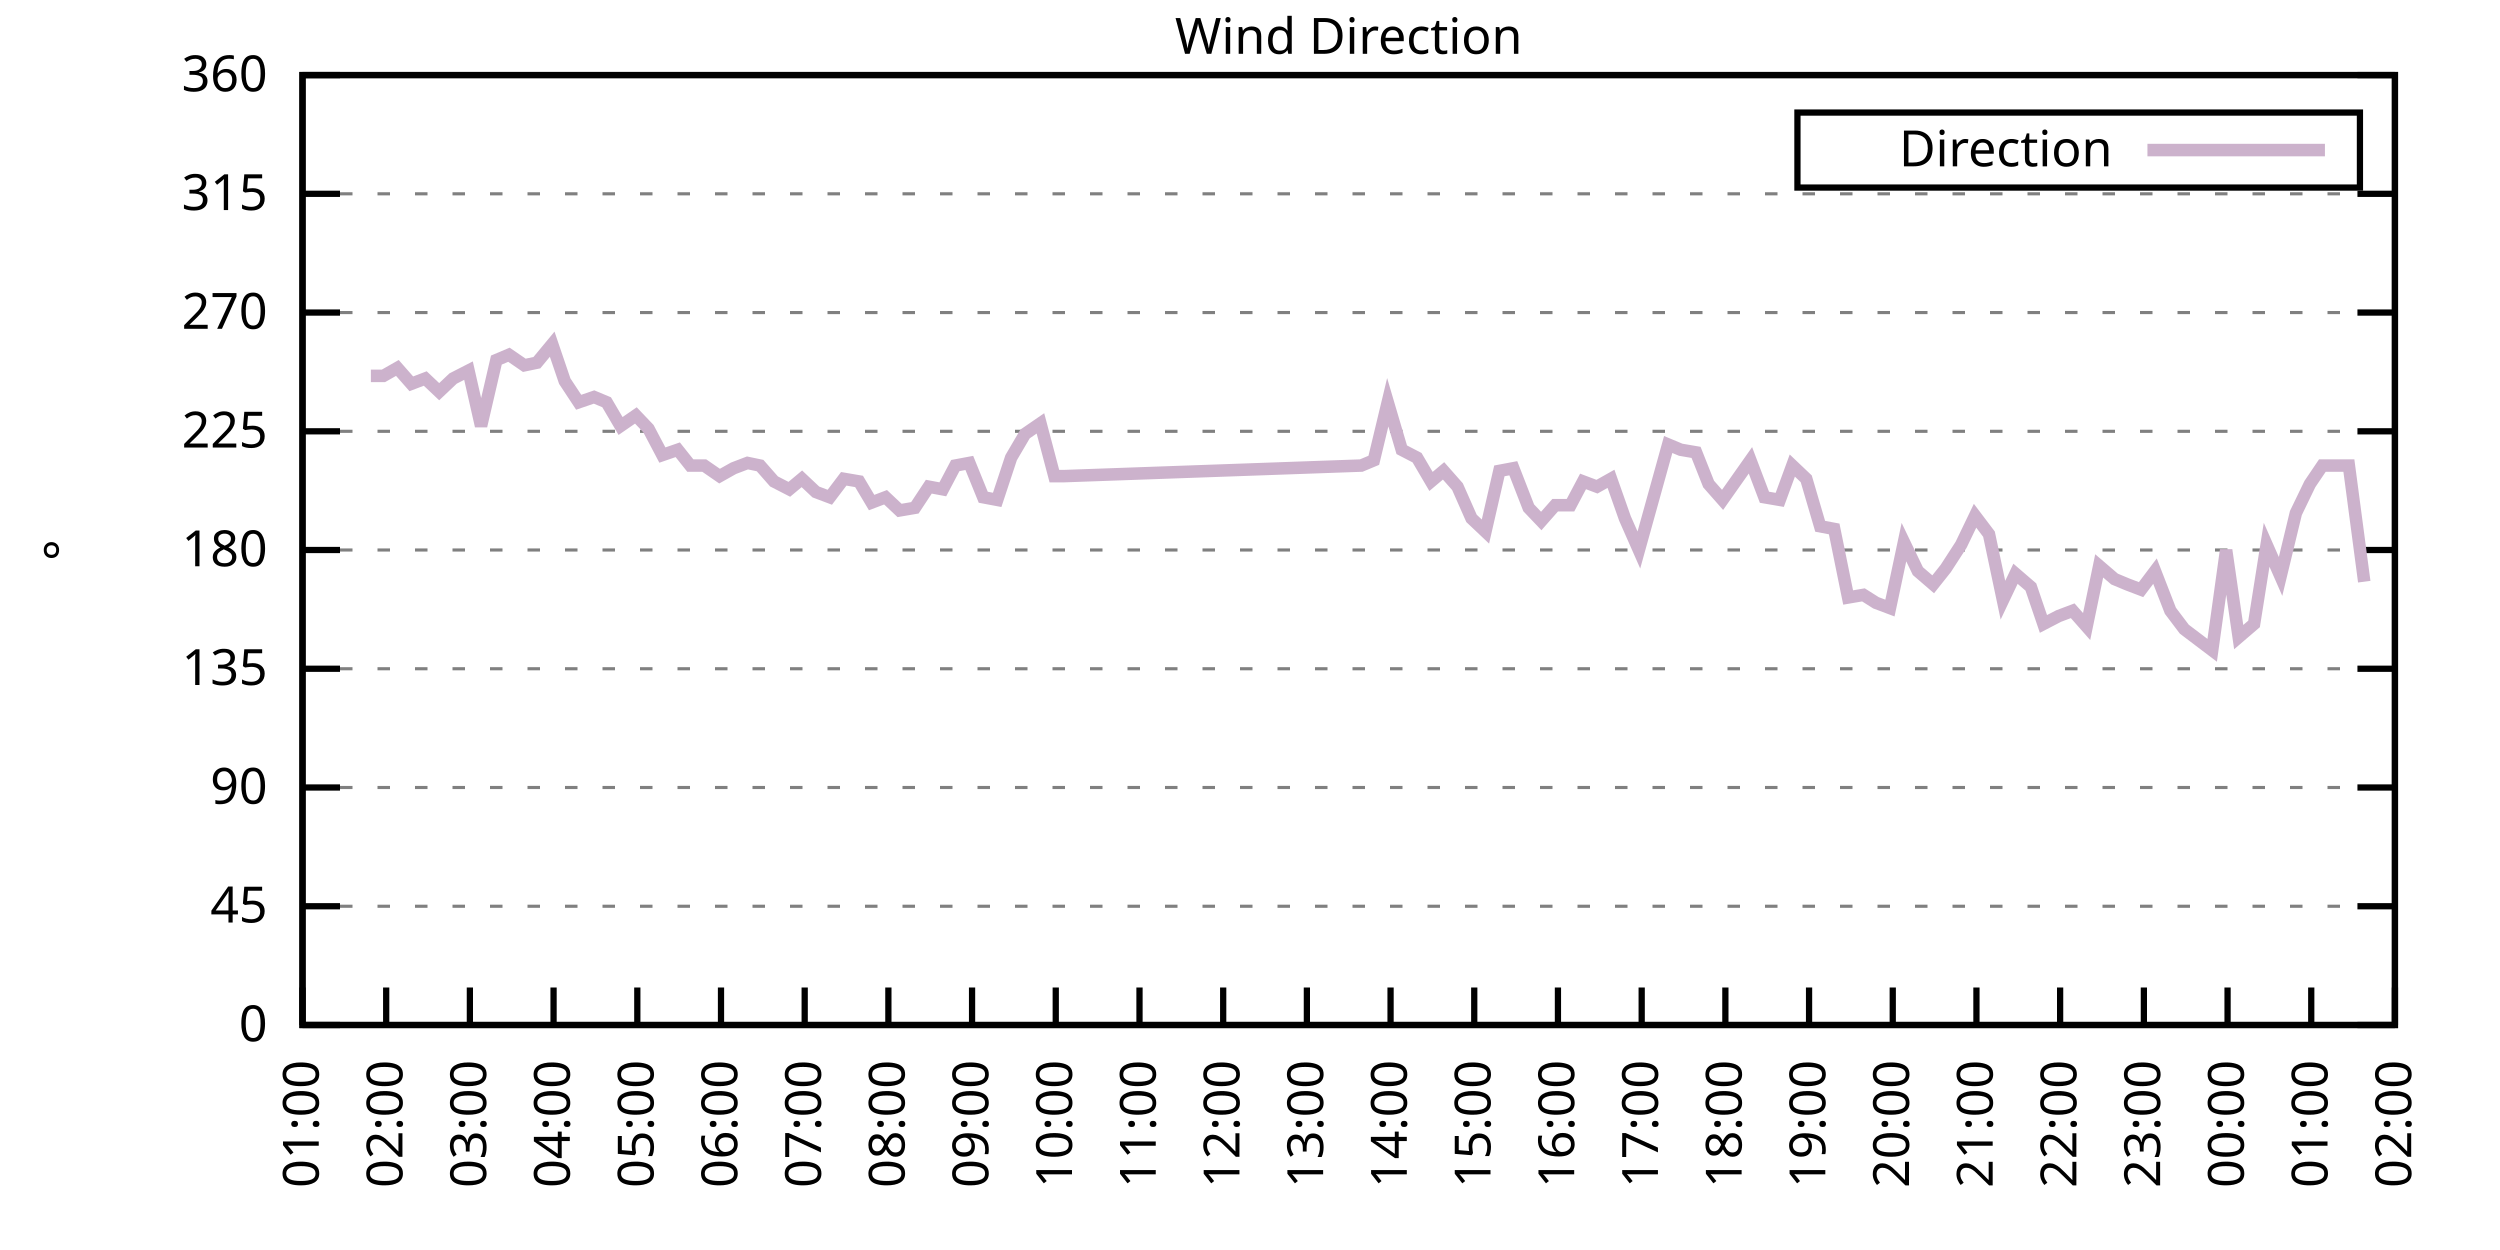
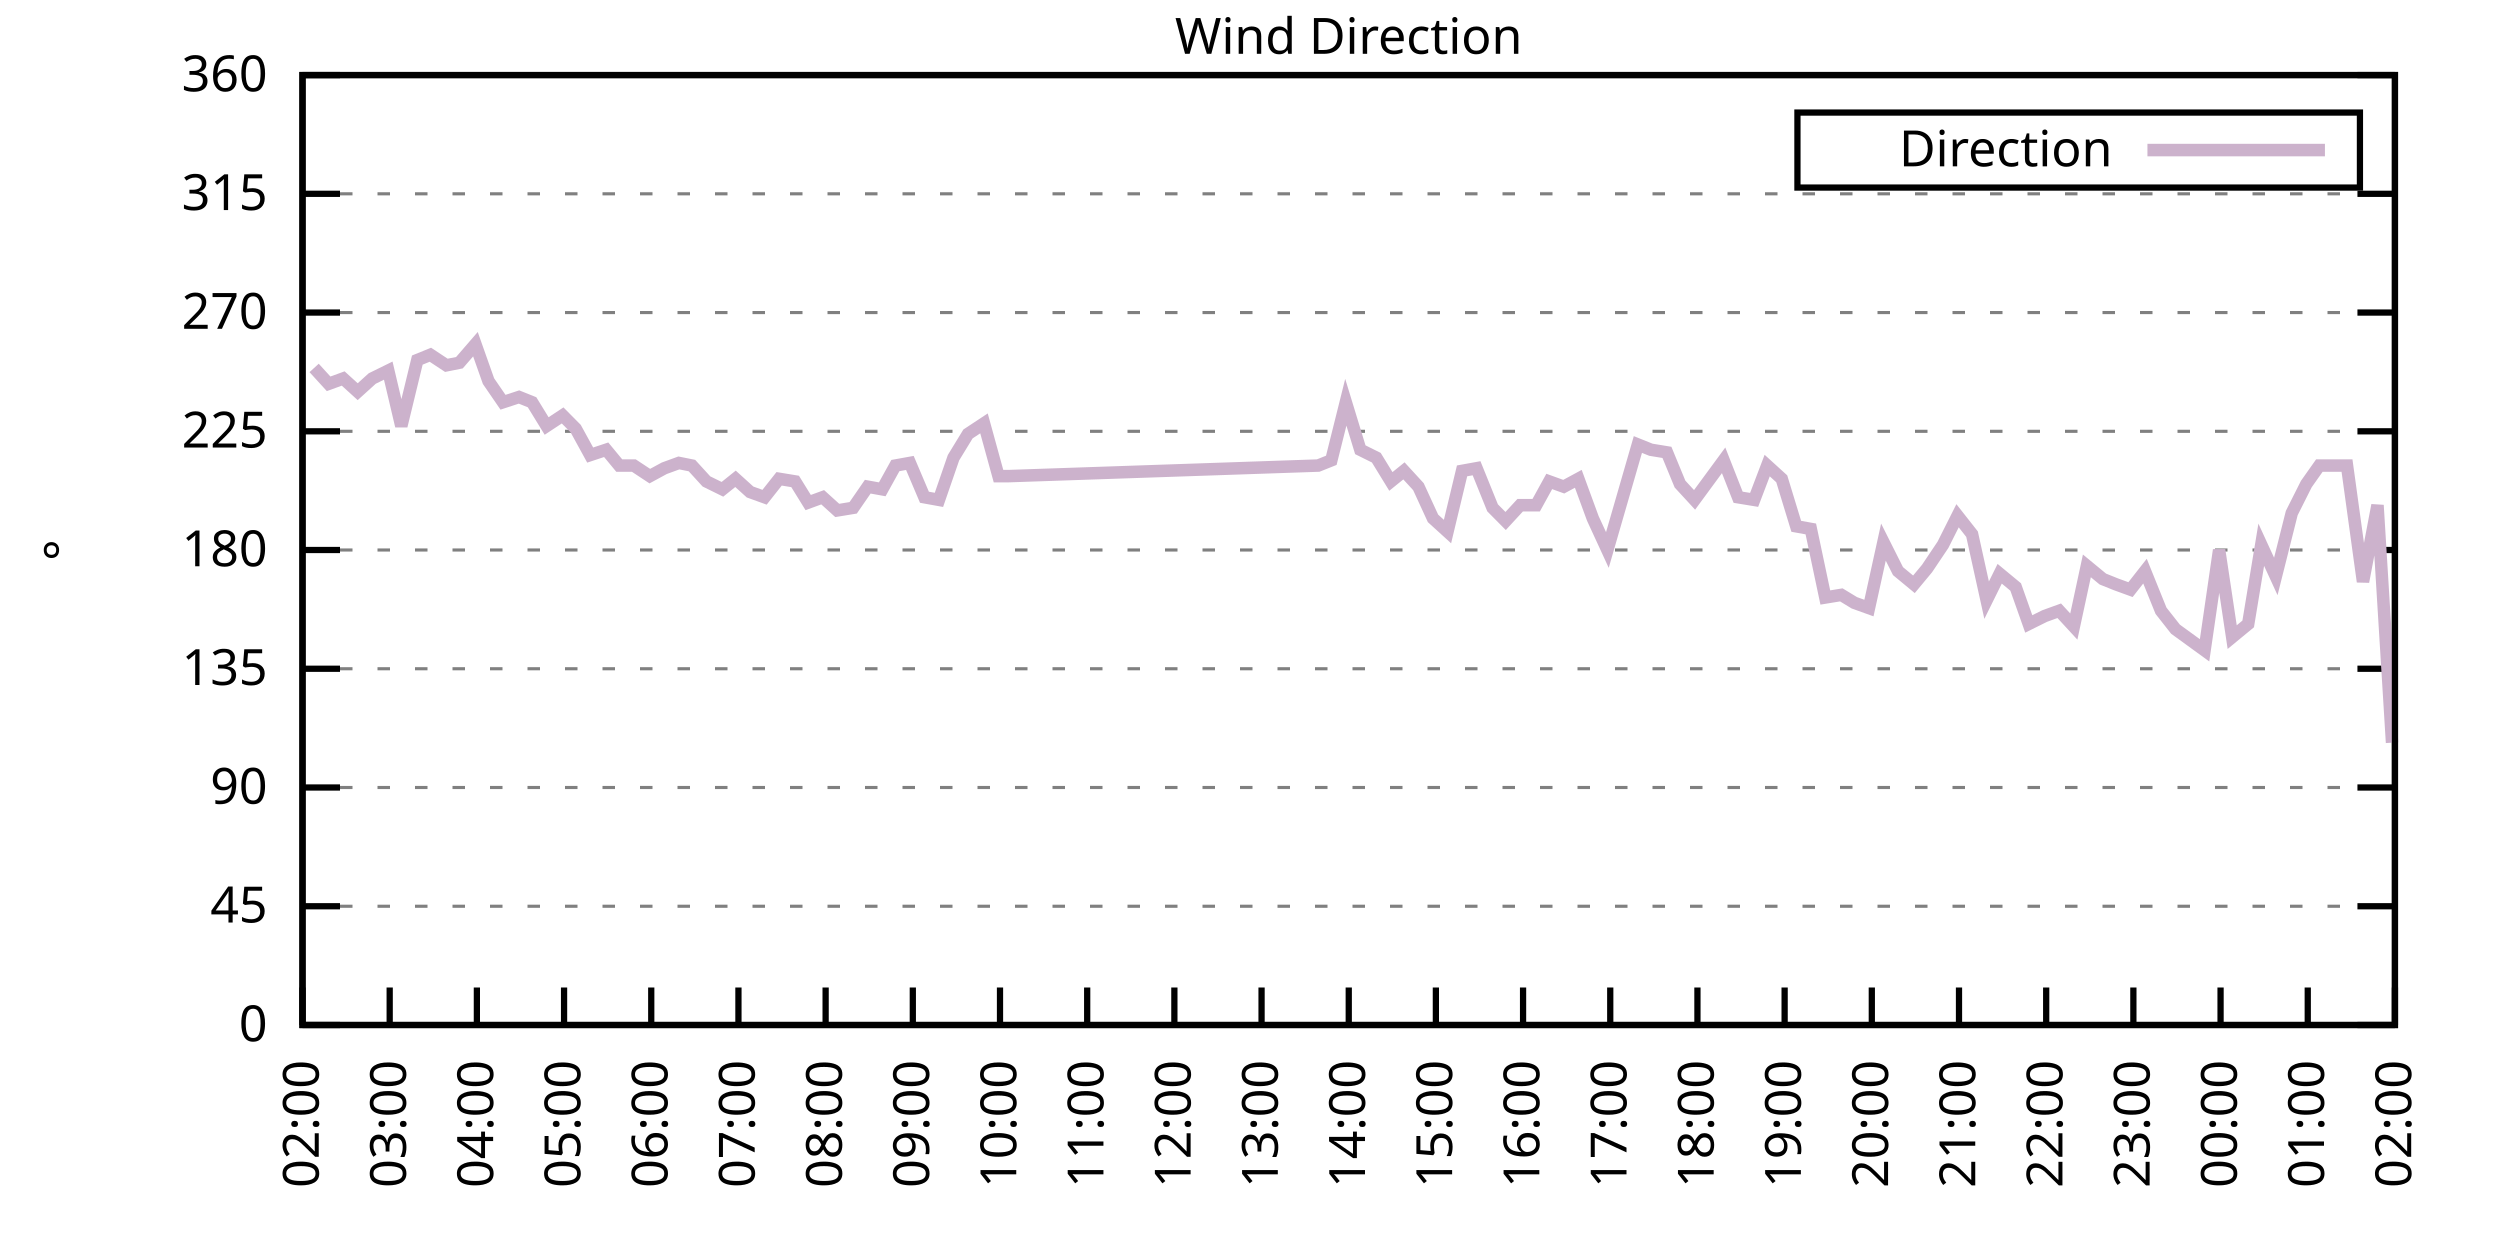
<svg xmlns="http://www.w3.org/2000/svg" xmlns:xlink="http://www.w3.org/1999/xlink" width="400" height="200" viewBox="0 0 400 200">
  <g id="gnuplot_canvas">
    <rect x="0" y="0" width="400" height="200" fill="none" />
    <defs>
      <circle id="gpDot" r="0.5" stroke-width="0.5" stroke="currentColor" />
      <path id="gpPt0" stroke-width="0.333" stroke="currentColor" d="M-1,0 h2 M0,-1 v2" />
      <path id="gpPt1" stroke-width="0.333" stroke="currentColor" d="M-1,-1 L1,1 M1,-1 L-1,1" />
      <path id="gpPt2" stroke-width="0.333" stroke="currentColor" d="M-1,0 L1,0 M0,-1 L0,1 M-1,-1 L1,1 M-1,1 L1,-1" />
      <rect id="gpPt3" stroke-width="0.333" stroke="currentColor" x="-1" y="-1" width="2" height="2" />
      <rect id="gpPt4" stroke-width="0.333" stroke="currentColor" fill="currentColor" x="-1" y="-1" width="2" height="2" />
      <circle id="gpPt5" stroke-width="0.333" stroke="currentColor" cx="0" cy="0" r="1" />
      <use xlink:href="#gpPt5" id="gpPt6" fill="currentColor" stroke="none" />
      <path id="gpPt7" stroke-width="0.333" stroke="currentColor" d="M0,-1.33 L-1.33,0.67 L1.33,0.67 z" />
      <use xlink:href="#gpPt7" id="gpPt8" fill="currentColor" stroke="none" />
      <use xlink:href="#gpPt7" id="gpPt9" stroke="currentColor" transform="rotate(180)" />
      <use xlink:href="#gpPt9" id="gpPt10" fill="currentColor" stroke="none" />
      <use xlink:href="#gpPt3" id="gpPt11" stroke="currentColor" transform="rotate(45)" />
      <use xlink:href="#gpPt11" id="gpPt12" fill="currentColor" stroke="none" />
      <path id="gpPt13" stroke-width="0.333" stroke="currentColor" d="M0,1.330 L1.265,0.411 L0.782,-1.067 L-0.782,-1.076 L-1.265,0.411 z" />
      <use xlink:href="#gpPt13" id="gpPt14" fill="currentColor" stroke="none" />
      <filter id="textbox" filterUnits="objectBoundingBox" x="0" y="0" height="1" width="1">
        <feFlood flood-color="white" flood-opacity="1" result="bgnd" />
        <feComposite in="SourceGraphic" in2="bgnd" operator="atop" />
      </filter>
      <filter id="greybox" filterUnits="objectBoundingBox" x="0" y="0" height="1" width="1">
        <feFlood flood-color="lightgrey" flood-opacity="1" result="grey" />
        <feComposite in="SourceGraphic" in2="grey" operator="atop" />
      </filter>
    </defs>
    <g fill="none" color="white" stroke="currentColor" stroke-width="1.00" stroke-linecap="butt" stroke-linejoin="miter">
</g>
    <g fill="none" color="black" stroke="currentColor" stroke-width="1.00" stroke-linecap="butt" stroke-linejoin="miter">
      <g stroke="none" shape-rendering="crispEdges">
        <polygon fill="rgb(255, 255, 255)" points="48.40,164.00 383.18,164.00 383.18,12.02 48.40,12.02 " />
      </g>
    </g>
    <g fill="none" color="black" stroke="currentColor" stroke-width="1.00" stroke-linecap="butt" stroke-linejoin="miter">
</g>
    <g fill="none" color="black" stroke="black" stroke-width="0.50" stroke-linecap="butt" stroke-linejoin="miter">
</g>
    <g fill="none" color="gray" stroke="currentColor" stroke-width="0.50" stroke-linecap="butt" stroke-linejoin="miter">
      <path stroke="gray" stroke-dasharray="2,4" class="gridline" d="M48.40,164.00 L383.19,164.00  " />
    </g>
    <g fill="none" color="gray" stroke="gray" stroke-width="1.00" stroke-linecap="butt" stroke-linejoin="miter">
</g>
    <g fill="none" color="black" stroke="currentColor" stroke-width="1.00" stroke-linecap="butt" stroke-linejoin="miter">
      <path stroke="black" d="M48.40,164.00 L54.40,164.00 M383.19,164.00 L377.19,164.00  " />
      <g transform="translate(42.80,166.60)" stroke="none" fill="black" font-family="Sans" font-size="8.00" text-anchor="end">
        <text>
          <tspan font-family="Sans"> 0</tspan>
        </text>
      </g>
    </g>
    <g fill="none" color="black" stroke="currentColor" stroke-width="1.00" stroke-linecap="butt" stroke-linejoin="miter">
</g>
    <g fill="none" color="black" stroke="black" stroke-width="0.50" stroke-linecap="butt" stroke-linejoin="miter">
</g>
    <g fill="none" color="gray" stroke="currentColor" stroke-width="0.50" stroke-linecap="butt" stroke-linejoin="miter">
      <path stroke="gray" stroke-dasharray="2,4" class="gridline" d="M48.40,145.00 L383.19,145.00  " />
    </g>
    <g fill="none" color="gray" stroke="gray" stroke-width="1.00" stroke-linecap="butt" stroke-linejoin="miter">
</g>
    <g fill="none" color="black" stroke="currentColor" stroke-width="1.00" stroke-linecap="butt" stroke-linejoin="miter">
      <path stroke="black" d="M48.40,145.00 L54.40,145.00 M383.19,145.00 L377.19,145.00  " />
      <g transform="translate(42.80,147.60)" stroke="none" fill="black" font-family="Sans" font-size="8.00" text-anchor="end">
        <text>
          <tspan font-family="Sans"> 45</tspan>
        </text>
      </g>
    </g>
    <g fill="none" color="black" stroke="currentColor" stroke-width="1.00" stroke-linecap="butt" stroke-linejoin="miter">
</g>
    <g fill="none" color="black" stroke="black" stroke-width="0.50" stroke-linecap="butt" stroke-linejoin="miter">
</g>
    <g fill="none" color="gray" stroke="currentColor" stroke-width="0.50" stroke-linecap="butt" stroke-linejoin="miter">
      <path stroke="gray" stroke-dasharray="2,4" class="gridline" d="M48.40,126.00 L383.19,126.00  " />
    </g>
    <g fill="none" color="gray" stroke="gray" stroke-width="1.00" stroke-linecap="butt" stroke-linejoin="miter">
</g>
    <g fill="none" color="black" stroke="currentColor" stroke-width="1.00" stroke-linecap="butt" stroke-linejoin="miter">
      <path stroke="black" d="M48.40,126.00 L54.40,126.00 M383.19,126.00 L377.19,126.00  " />
      <g transform="translate(42.80,128.60)" stroke="none" fill="black" font-family="Sans" font-size="8.00" text-anchor="end">
        <text>
          <tspan font-family="Sans"> 90</tspan>
        </text>
      </g>
    </g>
    <g fill="none" color="black" stroke="currentColor" stroke-width="1.00" stroke-linecap="butt" stroke-linejoin="miter">
</g>
    <g fill="none" color="black" stroke="black" stroke-width="0.50" stroke-linecap="butt" stroke-linejoin="miter">
</g>
    <g fill="none" color="gray" stroke="currentColor" stroke-width="0.50" stroke-linecap="butt" stroke-linejoin="miter">
      <path stroke="gray" stroke-dasharray="2,4" class="gridline" d="M48.40,107.00 L383.19,107.00  " />
    </g>
    <g fill="none" color="gray" stroke="gray" stroke-width="1.00" stroke-linecap="butt" stroke-linejoin="miter">
</g>
    <g fill="none" color="black" stroke="currentColor" stroke-width="1.00" stroke-linecap="butt" stroke-linejoin="miter">
      <path stroke="black" d="M48.40,107.00 L54.40,107.00 M383.19,107.00 L377.19,107.00  " />
      <g transform="translate(42.80,109.60)" stroke="none" fill="black" font-family="Sans" font-size="8.00" text-anchor="end">
        <text>
          <tspan font-family="Sans"> 135</tspan>
        </text>
      </g>
    </g>
    <g fill="none" color="black" stroke="currentColor" stroke-width="1.00" stroke-linecap="butt" stroke-linejoin="miter">
</g>
    <g fill="none" color="black" stroke="black" stroke-width="0.50" stroke-linecap="butt" stroke-linejoin="miter">
</g>
    <g fill="none" color="gray" stroke="currentColor" stroke-width="0.50" stroke-linecap="butt" stroke-linejoin="miter">
      <path stroke="gray" stroke-dasharray="2,4" class="gridline" d="M48.40,88.00 L383.19,88.00  " />
    </g>
    <g fill="none" color="gray" stroke="gray" stroke-width="1.00" stroke-linecap="butt" stroke-linejoin="miter">
</g>
    <g fill="none" color="black" stroke="currentColor" stroke-width="1.00" stroke-linecap="butt" stroke-linejoin="miter">
      <path stroke="black" d="M48.40,88.00 L54.40,88.00 M383.19,88.00 L377.19,88.00  " />
      <g transform="translate(42.80,90.60)" stroke="none" fill="black" font-family="Sans" font-size="8.00" text-anchor="end">
        <text>
          <tspan font-family="Sans"> 180</tspan>
        </text>
      </g>
    </g>
    <g fill="none" color="black" stroke="currentColor" stroke-width="1.00" stroke-linecap="butt" stroke-linejoin="miter">
</g>
    <g fill="none" color="black" stroke="black" stroke-width="0.50" stroke-linecap="butt" stroke-linejoin="miter">
</g>
    <g fill="none" color="gray" stroke="currentColor" stroke-width="0.50" stroke-linecap="butt" stroke-linejoin="miter">
      <path stroke="gray" stroke-dasharray="2,4" class="gridline" d="M48.40,69.01 L383.19,69.01  " />
    </g>
    <g fill="none" color="gray" stroke="gray" stroke-width="1.00" stroke-linecap="butt" stroke-linejoin="miter">
</g>
    <g fill="none" color="black" stroke="currentColor" stroke-width="1.00" stroke-linecap="butt" stroke-linejoin="miter">
      <path stroke="black" d="M48.40,69.01 L54.40,69.01 M383.19,69.01 L377.19,69.01  " />
      <g transform="translate(42.80,71.61)" stroke="none" fill="black" font-family="Sans" font-size="8.00" text-anchor="end">
        <text>
          <tspan font-family="Sans"> 225</tspan>
        </text>
      </g>
    </g>
    <g fill="none" color="black" stroke="currentColor" stroke-width="1.00" stroke-linecap="butt" stroke-linejoin="miter">
</g>
    <g fill="none" color="black" stroke="black" stroke-width="0.50" stroke-linecap="butt" stroke-linejoin="miter">
</g>
    <g fill="none" color="gray" stroke="currentColor" stroke-width="0.50" stroke-linecap="butt" stroke-linejoin="miter">
      <path stroke="gray" stroke-dasharray="2,4" class="gridline" d="M48.40,50.01 L383.19,50.01  " />
    </g>
    <g fill="none" color="gray" stroke="gray" stroke-width="1.00" stroke-linecap="butt" stroke-linejoin="miter">
</g>
    <g fill="none" color="black" stroke="currentColor" stroke-width="1.00" stroke-linecap="butt" stroke-linejoin="miter">
      <path stroke="black" d="M48.40,50.01 L54.40,50.01 M383.19,50.01 L377.19,50.01  " />
      <g transform="translate(42.80,52.61)" stroke="none" fill="black" font-family="Sans" font-size="8.00" text-anchor="end">
        <text>
          <tspan font-family="Sans"> 270</tspan>
        </text>
      </g>
    </g>
    <g fill="none" color="black" stroke="currentColor" stroke-width="1.00" stroke-linecap="butt" stroke-linejoin="miter">
</g>
    <g fill="none" color="black" stroke="black" stroke-width="0.50" stroke-linecap="butt" stroke-linejoin="miter">
</g>
    <g fill="none" color="gray" stroke="currentColor" stroke-width="0.50" stroke-linecap="butt" stroke-linejoin="miter">
      <path stroke="gray" stroke-dasharray="2,4" class="gridline" d="M48.40,31.01 L383.19,31.01  " />
    </g>
    <g fill="none" color="gray" stroke="gray" stroke-width="1.00" stroke-linecap="butt" stroke-linejoin="miter">
</g>
    <g fill="none" color="black" stroke="currentColor" stroke-width="1.00" stroke-linecap="butt" stroke-linejoin="miter">
      <path stroke="black" d="M48.40,31.01 L54.40,31.01 M383.19,31.01 L377.19,31.01  " />
      <g transform="translate(42.80,33.61)" stroke="none" fill="black" font-family="Sans" font-size="8.00" text-anchor="end">
        <text>
          <tspan font-family="Sans"> 315</tspan>
        </text>
      </g>
    </g>
    <g fill="none" color="black" stroke="currentColor" stroke-width="1.00" stroke-linecap="butt" stroke-linejoin="miter">
</g>
    <g fill="none" color="black" stroke="black" stroke-width="0.50" stroke-linecap="butt" stroke-linejoin="miter">
</g>
    <g fill="none" color="gray" stroke="currentColor" stroke-width="0.50" stroke-linecap="butt" stroke-linejoin="miter">
      <path stroke="gray" stroke-dasharray="2,4" class="gridline" d="M48.40,12.01 L383.19,12.01  " />
    </g>
    <g fill="none" color="gray" stroke="gray" stroke-width="1.00" stroke-linecap="butt" stroke-linejoin="miter">
</g>
    <g fill="none" color="black" stroke="currentColor" stroke-width="1.00" stroke-linecap="butt" stroke-linejoin="miter">
      <path stroke="black" d="M48.40,12.01 L54.40,12.01 M383.19,12.01 L377.19,12.01  " />
      <g transform="translate(42.80,14.61)" stroke="none" fill="black" font-family="Sans" font-size="8.00" text-anchor="end">
        <text>
          <tspan font-family="Sans"> 360</tspan>
        </text>
      </g>
    </g>
    <g fill="none" color="black" stroke="currentColor" stroke-width="1.00" stroke-linecap="butt" stroke-linejoin="miter">
      <path stroke="black" d="M48.40,164.00 L48.40,158.00  " />
      <g transform="translate(51.00,169.60) rotate(270.00)" stroke="none" fill="black" font-family="Sans" font-size="8.00" text-anchor="end">
        <text>
-           <tspan font-family="Sans">01:00</tspan>
-         </text>
-       </g>
-     </g>
-     <g fill="none" color="black" stroke="currentColor" stroke-width="1.00" stroke-linecap="butt" stroke-linejoin="miter">
-       <path stroke="black" d="M61.79,164.00 L61.79,158.00  " />
-       <g transform="translate(64.39,169.60) rotate(270.00)" stroke="none" fill="black" font-family="Sans" font-size="8.00" text-anchor="end">
-         <text>
          <tspan font-family="Sans">02:00</tspan>
        </text>
      </g>
    </g>
    <g fill="none" color="black" stroke="currentColor" stroke-width="1.00" stroke-linecap="butt" stroke-linejoin="miter">
-       <path stroke="black" d="M75.18,164.00 L75.18,158.00  " />
-       <g transform="translate(77.78,169.60) rotate(270.00)" stroke="none" fill="black" font-family="Sans" font-size="8.00" text-anchor="end">
+       <path stroke="black" d="M62.35,164.00 L62.35,158.00  " />
+       <g transform="translate(64.95,169.60) rotate(270.00)" stroke="none" fill="black" font-family="Sans" font-size="8.00" text-anchor="end">
        <text>
          <tspan font-family="Sans">03:00</tspan>
        </text>
      </g>
    </g>
    <g fill="none" color="black" stroke="currentColor" stroke-width="1.00" stroke-linecap="butt" stroke-linejoin="miter">
-       <path stroke="black" d="M88.57,164.00 L88.57,158.00  " />
-       <g transform="translate(91.17,169.60) rotate(270.00)" stroke="none" fill="black" font-family="Sans" font-size="8.00" text-anchor="end">
+       <path stroke="black" d="M76.30,164.00 L76.30,158.00  " />
+       <g transform="translate(78.90,169.60) rotate(270.00)" stroke="none" fill="black" font-family="Sans" font-size="8.00" text-anchor="end">
        <text>
          <tspan font-family="Sans">04:00</tspan>
        </text>
      </g>
    </g>
    <g fill="none" color="black" stroke="currentColor" stroke-width="1.00" stroke-linecap="butt" stroke-linejoin="miter">
-       <path stroke="black" d="M101.97,164.00 L101.97,158.00  " />
-       <g transform="translate(104.57,169.60) rotate(270.00)" stroke="none" fill="black" font-family="Sans" font-size="8.00" text-anchor="end">
+       <path stroke="black" d="M90.25,164.00 L90.25,158.00  " />
+       <g transform="translate(92.85,169.60) rotate(270.00)" stroke="none" fill="black" font-family="Sans" font-size="8.00" text-anchor="end">
        <text>
          <tspan font-family="Sans">05:00</tspan>
        </text>
      </g>
    </g>
    <g fill="none" color="black" stroke="currentColor" stroke-width="1.00" stroke-linecap="butt" stroke-linejoin="miter">
-       <path stroke="black" d="M115.36,164.00 L115.36,158.00  " />
-       <g transform="translate(117.96,169.60) rotate(270.00)" stroke="none" fill="black" font-family="Sans" font-size="8.00" text-anchor="end">
+       <path stroke="black" d="M104.20,164.00 L104.20,158.00  " />
+       <g transform="translate(106.80,169.60) rotate(270.00)" stroke="none" fill="black" font-family="Sans" font-size="8.00" text-anchor="end">
        <text>
          <tspan font-family="Sans">06:00</tspan>
        </text>
      </g>
    </g>
    <g fill="none" color="black" stroke="currentColor" stroke-width="1.00" stroke-linecap="butt" stroke-linejoin="miter">
-       <path stroke="black" d="M128.75,164.00 L128.75,158.00  " />
-       <g transform="translate(131.35,169.60) rotate(270.00)" stroke="none" fill="black" font-family="Sans" font-size="8.00" text-anchor="end">
+       <path stroke="black" d="M118.15,164.00 L118.15,158.00  " />
+       <g transform="translate(120.75,169.60) rotate(270.00)" stroke="none" fill="black" font-family="Sans" font-size="8.00" text-anchor="end">
        <text>
          <tspan font-family="Sans">07:00</tspan>
        </text>
      </g>
    </g>
    <g fill="none" color="black" stroke="currentColor" stroke-width="1.00" stroke-linecap="butt" stroke-linejoin="miter">
-       <path stroke="black" d="M142.14,164.00 L142.14,158.00  " />
-       <g transform="translate(144.74,169.60) rotate(270.00)" stroke="none" fill="black" font-family="Sans" font-size="8.00" text-anchor="end">
+       <path stroke="black" d="M132.10,164.00 L132.10,158.00  " />
+       <g transform="translate(134.70,169.60) rotate(270.00)" stroke="none" fill="black" font-family="Sans" font-size="8.00" text-anchor="end">
        <text>
          <tspan font-family="Sans">08:00</tspan>
        </text>
      </g>
    </g>
    <g fill="none" color="black" stroke="currentColor" stroke-width="1.00" stroke-linecap="butt" stroke-linejoin="miter">
-       <path stroke="black" d="M155.53,164.00 L155.53,158.00  " />
-       <g transform="translate(158.13,169.60) rotate(270.00)" stroke="none" fill="black" font-family="Sans" font-size="8.00" text-anchor="end">
+       <path stroke="black" d="M146.05,164.00 L146.05,158.00  " />
+       <g transform="translate(148.65,169.60) rotate(270.00)" stroke="none" fill="black" font-family="Sans" font-size="8.00" text-anchor="end">
        <text>
          <tspan font-family="Sans">09:00</tspan>
        </text>
      </g>
    </g>
    <g fill="none" color="black" stroke="currentColor" stroke-width="1.00" stroke-linecap="butt" stroke-linejoin="miter">
-       <path stroke="black" d="M168.92,164.00 L168.92,158.00  " />
-       <g transform="translate(171.52,169.60) rotate(270.00)" stroke="none" fill="black" font-family="Sans" font-size="8.00" text-anchor="end">
+       <path stroke="black" d="M160.00,164.00 L160.00,158.00  " />
+       <g transform="translate(162.60,169.60) rotate(270.00)" stroke="none" fill="black" font-family="Sans" font-size="8.00" text-anchor="end">
        <text>
          <tspan font-family="Sans">10:00</tspan>
        </text>
      </g>
    </g>
    <g fill="none" color="black" stroke="currentColor" stroke-width="1.00" stroke-linecap="butt" stroke-linejoin="miter">
-       <path stroke="black" d="M182.32,164.00 L182.32,158.00  " />
-       <g transform="translate(184.92,169.60) rotate(270.00)" stroke="none" fill="black" font-family="Sans" font-size="8.00" text-anchor="end">
+       <path stroke="black" d="M173.95,164.00 L173.95,158.00  " />
+       <g transform="translate(176.55,169.60) rotate(270.00)" stroke="none" fill="black" font-family="Sans" font-size="8.00" text-anchor="end">
        <text>
          <tspan font-family="Sans">11:00</tspan>
        </text>
      </g>
    </g>
    <g fill="none" color="black" stroke="currentColor" stroke-width="1.00" stroke-linecap="butt" stroke-linejoin="miter">
-       <path stroke="black" d="M195.71,164.00 L195.71,158.00  " />
-       <g transform="translate(198.31,169.60) rotate(270.00)" stroke="none" fill="black" font-family="Sans" font-size="8.00" text-anchor="end">
+       <path stroke="black" d="M187.90,164.00 L187.90,158.00  " />
+       <g transform="translate(190.50,169.60) rotate(270.00)" stroke="none" fill="black" font-family="Sans" font-size="8.00" text-anchor="end">
        <text>
          <tspan font-family="Sans">12:00</tspan>
        </text>
      </g>
    </g>
    <g fill="none" color="black" stroke="currentColor" stroke-width="1.00" stroke-linecap="butt" stroke-linejoin="miter">
-       <path stroke="black" d="M209.10,164.00 L209.10,158.00  " />
-       <g transform="translate(211.70,169.60) rotate(270.00)" stroke="none" fill="black" font-family="Sans" font-size="8.00" text-anchor="end">
+       <path stroke="black" d="M201.85,164.00 L201.85,158.00  " />
+       <g transform="translate(204.45,169.60) rotate(270.00)" stroke="none" fill="black" font-family="Sans" font-size="8.00" text-anchor="end">
        <text>
          <tspan font-family="Sans">13:00</tspan>
        </text>
      </g>
    </g>
    <g fill="none" color="black" stroke="currentColor" stroke-width="1.00" stroke-linecap="butt" stroke-linejoin="miter">
-       <path stroke="black" d="M222.49,164.00 L222.49,158.00  " />
-       <g transform="translate(225.09,169.60) rotate(270.00)" stroke="none" fill="black" font-family="Sans" font-size="8.00" text-anchor="end">
+       <path stroke="black" d="M215.80,164.00 L215.80,158.00  " />
+       <g transform="translate(218.40,169.60) rotate(270.00)" stroke="none" fill="black" font-family="Sans" font-size="8.00" text-anchor="end">
        <text>
          <tspan font-family="Sans">14:00</tspan>
        </text>
      </g>
    </g>
    <g fill="none" color="black" stroke="currentColor" stroke-width="1.00" stroke-linecap="butt" stroke-linejoin="miter">
-       <path stroke="black" d="M235.88,164.00 L235.88,158.00  " />
-       <g transform="translate(238.48,169.60) rotate(270.00)" stroke="none" fill="black" font-family="Sans" font-size="8.00" text-anchor="end">
+       <path stroke="black" d="M229.74,164.00 L229.74,158.00  " />
+       <g transform="translate(232.34,169.60) rotate(270.00)" stroke="none" fill="black" font-family="Sans" font-size="8.00" text-anchor="end">
        <text>
          <tspan font-family="Sans">15:00</tspan>
        </text>
      </g>
    </g>
    <g fill="none" color="black" stroke="currentColor" stroke-width="1.00" stroke-linecap="butt" stroke-linejoin="miter">
-       <path stroke="black" d="M249.27,164.00 L249.27,158.00  " />
-       <g transform="translate(251.87,169.60) rotate(270.00)" stroke="none" fill="black" font-family="Sans" font-size="8.00" text-anchor="end">
+       <path stroke="black" d="M243.69,164.00 L243.69,158.00  " />
+       <g transform="translate(246.29,169.60) rotate(270.00)" stroke="none" fill="black" font-family="Sans" font-size="8.00" text-anchor="end">
        <text>
          <tspan font-family="Sans">16:00</tspan>
        </text>
      </g>
    </g>
    <g fill="none" color="black" stroke="currentColor" stroke-width="1.00" stroke-linecap="butt" stroke-linejoin="miter">
-       <path stroke="black" d="M262.67,164.00 L262.67,158.00  " />
-       <g transform="translate(265.27,169.60) rotate(270.00)" stroke="none" fill="black" font-family="Sans" font-size="8.00" text-anchor="end">
+       <path stroke="black" d="M257.64,164.00 L257.64,158.00  " />
+       <g transform="translate(260.24,169.60) rotate(270.00)" stroke="none" fill="black" font-family="Sans" font-size="8.00" text-anchor="end">
        <text>
          <tspan font-family="Sans">17:00</tspan>
        </text>
      </g>
    </g>
    <g fill="none" color="black" stroke="currentColor" stroke-width="1.00" stroke-linecap="butt" stroke-linejoin="miter">
-       <path stroke="black" d="M276.06,164.00 L276.06,158.00  " />
-       <g transform="translate(278.66,169.60) rotate(270.00)" stroke="none" fill="black" font-family="Sans" font-size="8.00" text-anchor="end">
+       <path stroke="black" d="M271.59,164.00 L271.59,158.00  " />
+       <g transform="translate(274.19,169.60) rotate(270.00)" stroke="none" fill="black" font-family="Sans" font-size="8.00" text-anchor="end">
        <text>
          <tspan font-family="Sans">18:00</tspan>
        </text>
      </g>
    </g>
    <g fill="none" color="black" stroke="currentColor" stroke-width="1.00" stroke-linecap="butt" stroke-linejoin="miter">
-       <path stroke="black" d="M289.45,164.00 L289.45,158.00  " />
-       <g transform="translate(292.05,169.60) rotate(270.00)" stroke="none" fill="black" font-family="Sans" font-size="8.00" text-anchor="end">
+       <path stroke="black" d="M285.54,164.00 L285.54,158.00  " />
+       <g transform="translate(288.14,169.60) rotate(270.00)" stroke="none" fill="black" font-family="Sans" font-size="8.00" text-anchor="end">
        <text>
          <tspan font-family="Sans">19:00</tspan>
        </text>
      </g>
    </g>
    <g fill="none" color="black" stroke="currentColor" stroke-width="1.00" stroke-linecap="butt" stroke-linejoin="miter">
-       <path stroke="black" d="M302.84,164.00 L302.84,158.00  " />
-       <g transform="translate(305.44,169.60) rotate(270.00)" stroke="none" fill="black" font-family="Sans" font-size="8.00" text-anchor="end">
+       <path stroke="black" d="M299.49,164.00 L299.49,158.00  " />
+       <g transform="translate(302.09,169.60) rotate(270.00)" stroke="none" fill="black" font-family="Sans" font-size="8.00" text-anchor="end">
        <text>
          <tspan font-family="Sans">20:00</tspan>
        </text>
      </g>
    </g>
    <g fill="none" color="black" stroke="currentColor" stroke-width="1.00" stroke-linecap="butt" stroke-linejoin="miter">
-       <path stroke="black" d="M316.23,164.00 L316.23,158.00  " />
-       <g transform="translate(318.83,169.60) rotate(270.00)" stroke="none" fill="black" font-family="Sans" font-size="8.00" text-anchor="end">
+       <path stroke="black" d="M313.44,164.00 L313.44,158.00  " />
+       <g transform="translate(316.04,169.60) rotate(270.00)" stroke="none" fill="black" font-family="Sans" font-size="8.00" text-anchor="end">
        <text>
          <tspan font-family="Sans">21:00</tspan>
        </text>
      </g>
    </g>
    <g fill="none" color="black" stroke="currentColor" stroke-width="1.00" stroke-linecap="butt" stroke-linejoin="miter">
-       <path stroke="black" d="M329.62,164.00 L329.62,158.00  " />
-       <g transform="translate(332.22,169.60) rotate(270.00)" stroke="none" fill="black" font-family="Sans" font-size="8.00" text-anchor="end">
+       <path stroke="black" d="M327.39,164.00 L327.39,158.00  " />
+       <g transform="translate(329.99,169.60) rotate(270.00)" stroke="none" fill="black" font-family="Sans" font-size="8.00" text-anchor="end">
        <text>
          <tspan font-family="Sans">22:00</tspan>
        </text>
      </g>
    </g>
    <g fill="none" color="black" stroke="currentColor" stroke-width="1.00" stroke-linecap="butt" stroke-linejoin="miter">
-       <path stroke="black" d="M343.02,164.00 L343.02,158.00  " />
-       <g transform="translate(345.62,169.60) rotate(270.00)" stroke="none" fill="black" font-family="Sans" font-size="8.00" text-anchor="end">
+       <path stroke="black" d="M341.34,164.00 L341.34,158.00  " />
+       <g transform="translate(343.94,169.60) rotate(270.00)" stroke="none" fill="black" font-family="Sans" font-size="8.00" text-anchor="end">
        <text>
          <tspan font-family="Sans">23:00</tspan>
        </text>
      </g>
    </g>
    <g fill="none" color="black" stroke="currentColor" stroke-width="1.00" stroke-linecap="butt" stroke-linejoin="miter">
-       <path stroke="black" d="M356.41,164.00 L356.41,158.00  " />
-       <g transform="translate(359.01,169.60) rotate(270.00)" stroke="none" fill="black" font-family="Sans" font-size="8.00" text-anchor="end">
+       <path stroke="black" d="M355.29,164.00 L355.29,158.00  " />
+       <g transform="translate(357.89,169.60) rotate(270.00)" stroke="none" fill="black" font-family="Sans" font-size="8.00" text-anchor="end">
        <text>
          <tspan font-family="Sans">00:00</tspan>
        </text>
      </g>
    </g>
    <g fill="none" color="black" stroke="currentColor" stroke-width="1.00" stroke-linecap="butt" stroke-linejoin="miter">
-       <path stroke="black" d="M369.80,164.00 L369.80,158.00  " />
-       <g transform="translate(372.40,169.60) rotate(270.00)" stroke="none" fill="black" font-family="Sans" font-size="8.00" text-anchor="end">
+       <path stroke="black" d="M369.24,164.00 L369.24,158.00  " />
+       <g transform="translate(371.84,169.60) rotate(270.00)" stroke="none" fill="black" font-family="Sans" font-size="8.00" text-anchor="end">
        <text>
          <tspan font-family="Sans">01:00</tspan>
        </text>
      </g>
    </g>
    <g fill="none" color="black" stroke="currentColor" stroke-width="1.00" stroke-linecap="butt" stroke-linejoin="miter">
      <path stroke="black" d="M383.19,164.00 L383.19,158.00  " />
      <g transform="translate(385.79,169.60) rotate(270.00)" stroke="none" fill="black" font-family="Sans" font-size="8.00" text-anchor="end">
        <text>
          <tspan font-family="Sans">02:00</tspan>
        </text>
      </g>
    </g>
    <g fill="none" color="black" stroke="currentColor" stroke-width="1.00" stroke-linecap="butt" stroke-linejoin="miter">
</g>
    <g fill="none" color="black" stroke="currentColor" stroke-width="1.00" stroke-linecap="butt" stroke-linejoin="miter">
      <path stroke="black" d="M48.40,12.01 L48.40,164.00 L383.19,164.00 L383.19,12.01 L48.40,12.01 Z  " />
    </g>
    <g fill="none" color="black" stroke="currentColor" stroke-width="1.00" stroke-linecap="butt" stroke-linejoin="miter">
</g>
    <g fill="none" color="black" stroke="currentColor" stroke-width="1.00" stroke-linecap="butt" stroke-linejoin="miter">
      <path stroke="black" d="M287.59,30.01 L287.59,18.01 L377.59,18.01 L377.59,30.01 L287.59,30.01 Z  " />
    </g>
    <g id="Wind_direction_plot_1">
      <g fill="none" color="white" stroke="black" stroke-width="2.00" stroke-linecap="butt" stroke-linejoin="miter">
</g>
      <g fill="none" color="black" stroke="currentColor" stroke-width="2.00" stroke-linecap="butt" stroke-linejoin="miter">
        <g transform="translate(337.99,26.61)" stroke="none" fill="black" font-family="Sans" font-size="8.00" text-anchor="end">
          <text>
            <tspan font-family="Sans">Direction</tspan>
          </text>
        </g>
      </g>
      <g fill="none" color="black" stroke="currentColor" stroke-width="2.00" stroke-linecap="butt" stroke-linejoin="miter">
-         <path stroke="rgb(204, 178, 204)" d="M343.59,24.01 L371.99,24.01 M59.34,60.14 L61.35,60.14 L63.58,58.87 L65.81,61.41 L68.04,60.56 L70.27,62.67   L72.50,60.56 L74.96,59.30 L76.97,68.16 L79.42,57.61 L81.43,56.76 L83.89,58.45 L85.90,58.03 L88.35,55.07   L90.36,60.98 L92.59,64.36 L95.05,63.52 L97.06,64.36 L99.29,68.16 L101.74,66.47 L103.75,68.58 L105.98,72.81   L108.44,71.96 L110.45,74.49 L112.68,74.49 L115.13,76.18 L117.37,74.92 L119.60,74.07 L121.61,74.49 L123.84,77.03   L126.29,78.29 L128.30,76.61 L130.54,78.72 L132.77,79.56 L135.00,76.61 L137.45,77.03 L139.46,80.41 L141.69,79.56   L143.93,81.67 L146.38,81.25 L148.61,77.87 L150.85,78.29 L152.85,74.49 L155.09,74.07 L157.32,79.56 L159.55,79.98   L161.78,73.23 L164.01,69.43 L166.47,67.74 L168.70,76.18 L170.26,76.18 L217.80,74.49 L219.81,73.65 L222.04,64.36   L224.28,71.96 L226.73,73.23 L228.96,77.03 L230.97,75.34 L233.20,77.87 L235.44,82.94 L237.67,85.05 L239.90,75.34   L242.13,74.92 L244.59,81.25 L246.60,83.36 L248.83,80.83 L251.28,80.83 L253.29,77.03 L255.52,77.87 L257.76,76.61   L259.99,82.94 L262.22,88.00 L264.45,79.98 L266.91,71.12 L268.92,71.96 L271.37,72.38 L273.38,77.45 L275.61,79.98   L280.07,73.65 L282.31,79.56 L284.76,79.98 L286.77,74.49 L289.00,76.61 L291.23,84.21 L293.47,84.63 L295.70,95.60   L298.15,95.18 L300.16,96.45 L302.39,97.29 L304.63,86.74 L306.86,91.38 L309.31,93.49 L311.32,90.96 L313.78,87.16   L316.01,82.52 L318.24,85.47 L320.47,96.03 L322.48,91.80 L324.94,93.92 L326.95,99.83 L329.40,98.56 L331.63,97.72   L333.86,100.25 L335.87,90.54 L338.33,92.65 L340.34,93.49 L342.57,94.34 L344.80,91.38 L347.26,97.72 L349.49,100.67   L353.95,104.05 L356.18,88.00 L358.19,101.94 L360.65,99.83 L362.66,87.16 L364.89,92.23 L367.34,82.09 L369.58,77.45   L371.58,74.49 L373.82,74.49 L375.82,74.49 L378.28,93.07  " />
+         <path stroke="rgb(204, 178, 204)" d="M343.59,24.01 L371.99,24.01 M50.26,58.87 L52.58,61.41 L54.91,60.56 L57.23,62.67 L59.56,60.56 L62.12,59.30   L64.21,68.16 L66.77,57.61 L68.86,56.76 L71.42,58.45 L73.51,58.03 L76.07,55.07 L78.16,60.98 L80.48,64.36   L83.04,63.52 L85.13,64.36 L87.46,68.16 L90.02,66.47 L92.11,68.58 L94.43,72.81 L96.99,71.96 L99.08,74.49   L101.41,74.49 L103.97,76.18 L106.29,74.92 L108.62,74.07 L110.71,74.49 L113.03,77.03 L115.59,78.29 L117.68,76.61   L120.01,78.72 L122.33,79.56 L124.66,76.61 L127.22,77.03 L129.31,80.41 L131.63,79.56 L133.96,81.67 L136.51,81.25   L138.84,77.87 L141.16,78.29 L143.26,74.49 L145.58,74.07 L147.91,79.56 L150.23,79.98 L152.56,73.23 L154.88,69.43   L157.44,67.74 L159.76,76.18 L161.39,76.18 L210.91,74.49 L213.01,73.65 L215.33,64.36 L217.65,71.96 L220.21,73.23   L222.54,77.03 L224.63,75.34 L226.95,77.87 L229.28,82.94 L231.60,85.05 L233.93,75.34 L236.25,74.92 L238.81,81.25   L240.90,83.36 L243.23,80.83 L245.79,80.83 L247.88,77.03 L250.20,77.87 L252.53,76.61 L254.85,82.94 L257.18,88.00   L259.50,79.98 L262.06,71.12 L264.15,71.96 L266.71,72.38 L268.80,77.45 L271.13,79.98 L275.78,73.65 L278.10,79.56   L280.66,79.98 L282.75,74.49 L285.08,76.61 L287.40,84.21 L289.73,84.63 L292.05,95.60 L294.61,95.18 L296.70,96.45   L299.03,97.29 L301.35,86.74 L303.68,91.38 L306.23,93.49 L308.33,90.96 L310.88,87.16 L313.21,82.52 L315.53,85.47   L317.86,96.03 L319.95,91.80 L322.51,93.92 L324.60,99.83 L327.16,98.56 L329.48,97.72 L331.81,100.25 L333.90,90.54   L336.46,92.65 L338.55,93.49 L340.88,94.34 L343.20,91.38 L345.76,97.72 L348.08,100.67 L352.73,104.05 L355.06,88.00   L357.15,101.94 L359.71,99.83 L361.80,87.16 L364.13,92.23 L366.68,82.09 L369.01,77.45 L371.10,74.49 L373.43,74.49   L375.52,74.49 L378.08,93.07 L380.40,80.83 L382.73,118.83  " />
      </g>
    </g>
    <g fill="none" color="black" stroke="currentColor" stroke-width="2.00" stroke-linecap="butt" stroke-linejoin="miter">
</g>
    <g fill="none" color="black" stroke="black" stroke-width="1.00" stroke-linecap="butt" stroke-linejoin="miter">
</g>
    <g fill="none" color="black" stroke="currentColor" stroke-width="1.00" stroke-linecap="butt" stroke-linejoin="miter">
      <path stroke="black" d="M48.40,12.01 L48.40,164.00 L383.19,164.00 L383.19,12.01 L48.40,12.01 Z  " />
      <g transform="translate(12.80,88.01) rotate(270.00)" stroke="none" fill="black" font-family="Sans" font-size="8.00" text-anchor="middle">
        <text>
          <tspan font-family="Sans">°</tspan>
        </text>
      </g>
    </g>
    <g fill="none" color="black" stroke="currentColor" stroke-width="1.00" stroke-linecap="butt" stroke-linejoin="miter">
</g>
    <g fill="none" color="black" stroke="currentColor" stroke-width="1.00" stroke-linecap="butt" stroke-linejoin="miter">
      <g transform="translate(215.79,8.61)" stroke="none" fill="black" font-family="Sans" font-size="8.00" text-anchor="middle">
        <text>
          <tspan font-family="Sans">Wind Direction</tspan>
        </text>
      </g>
    </g>
    <g fill="none" color="black" stroke="currentColor" stroke-width="1.00" stroke-linecap="butt" stroke-linejoin="miter">
</g>
  </g>
</svg>
